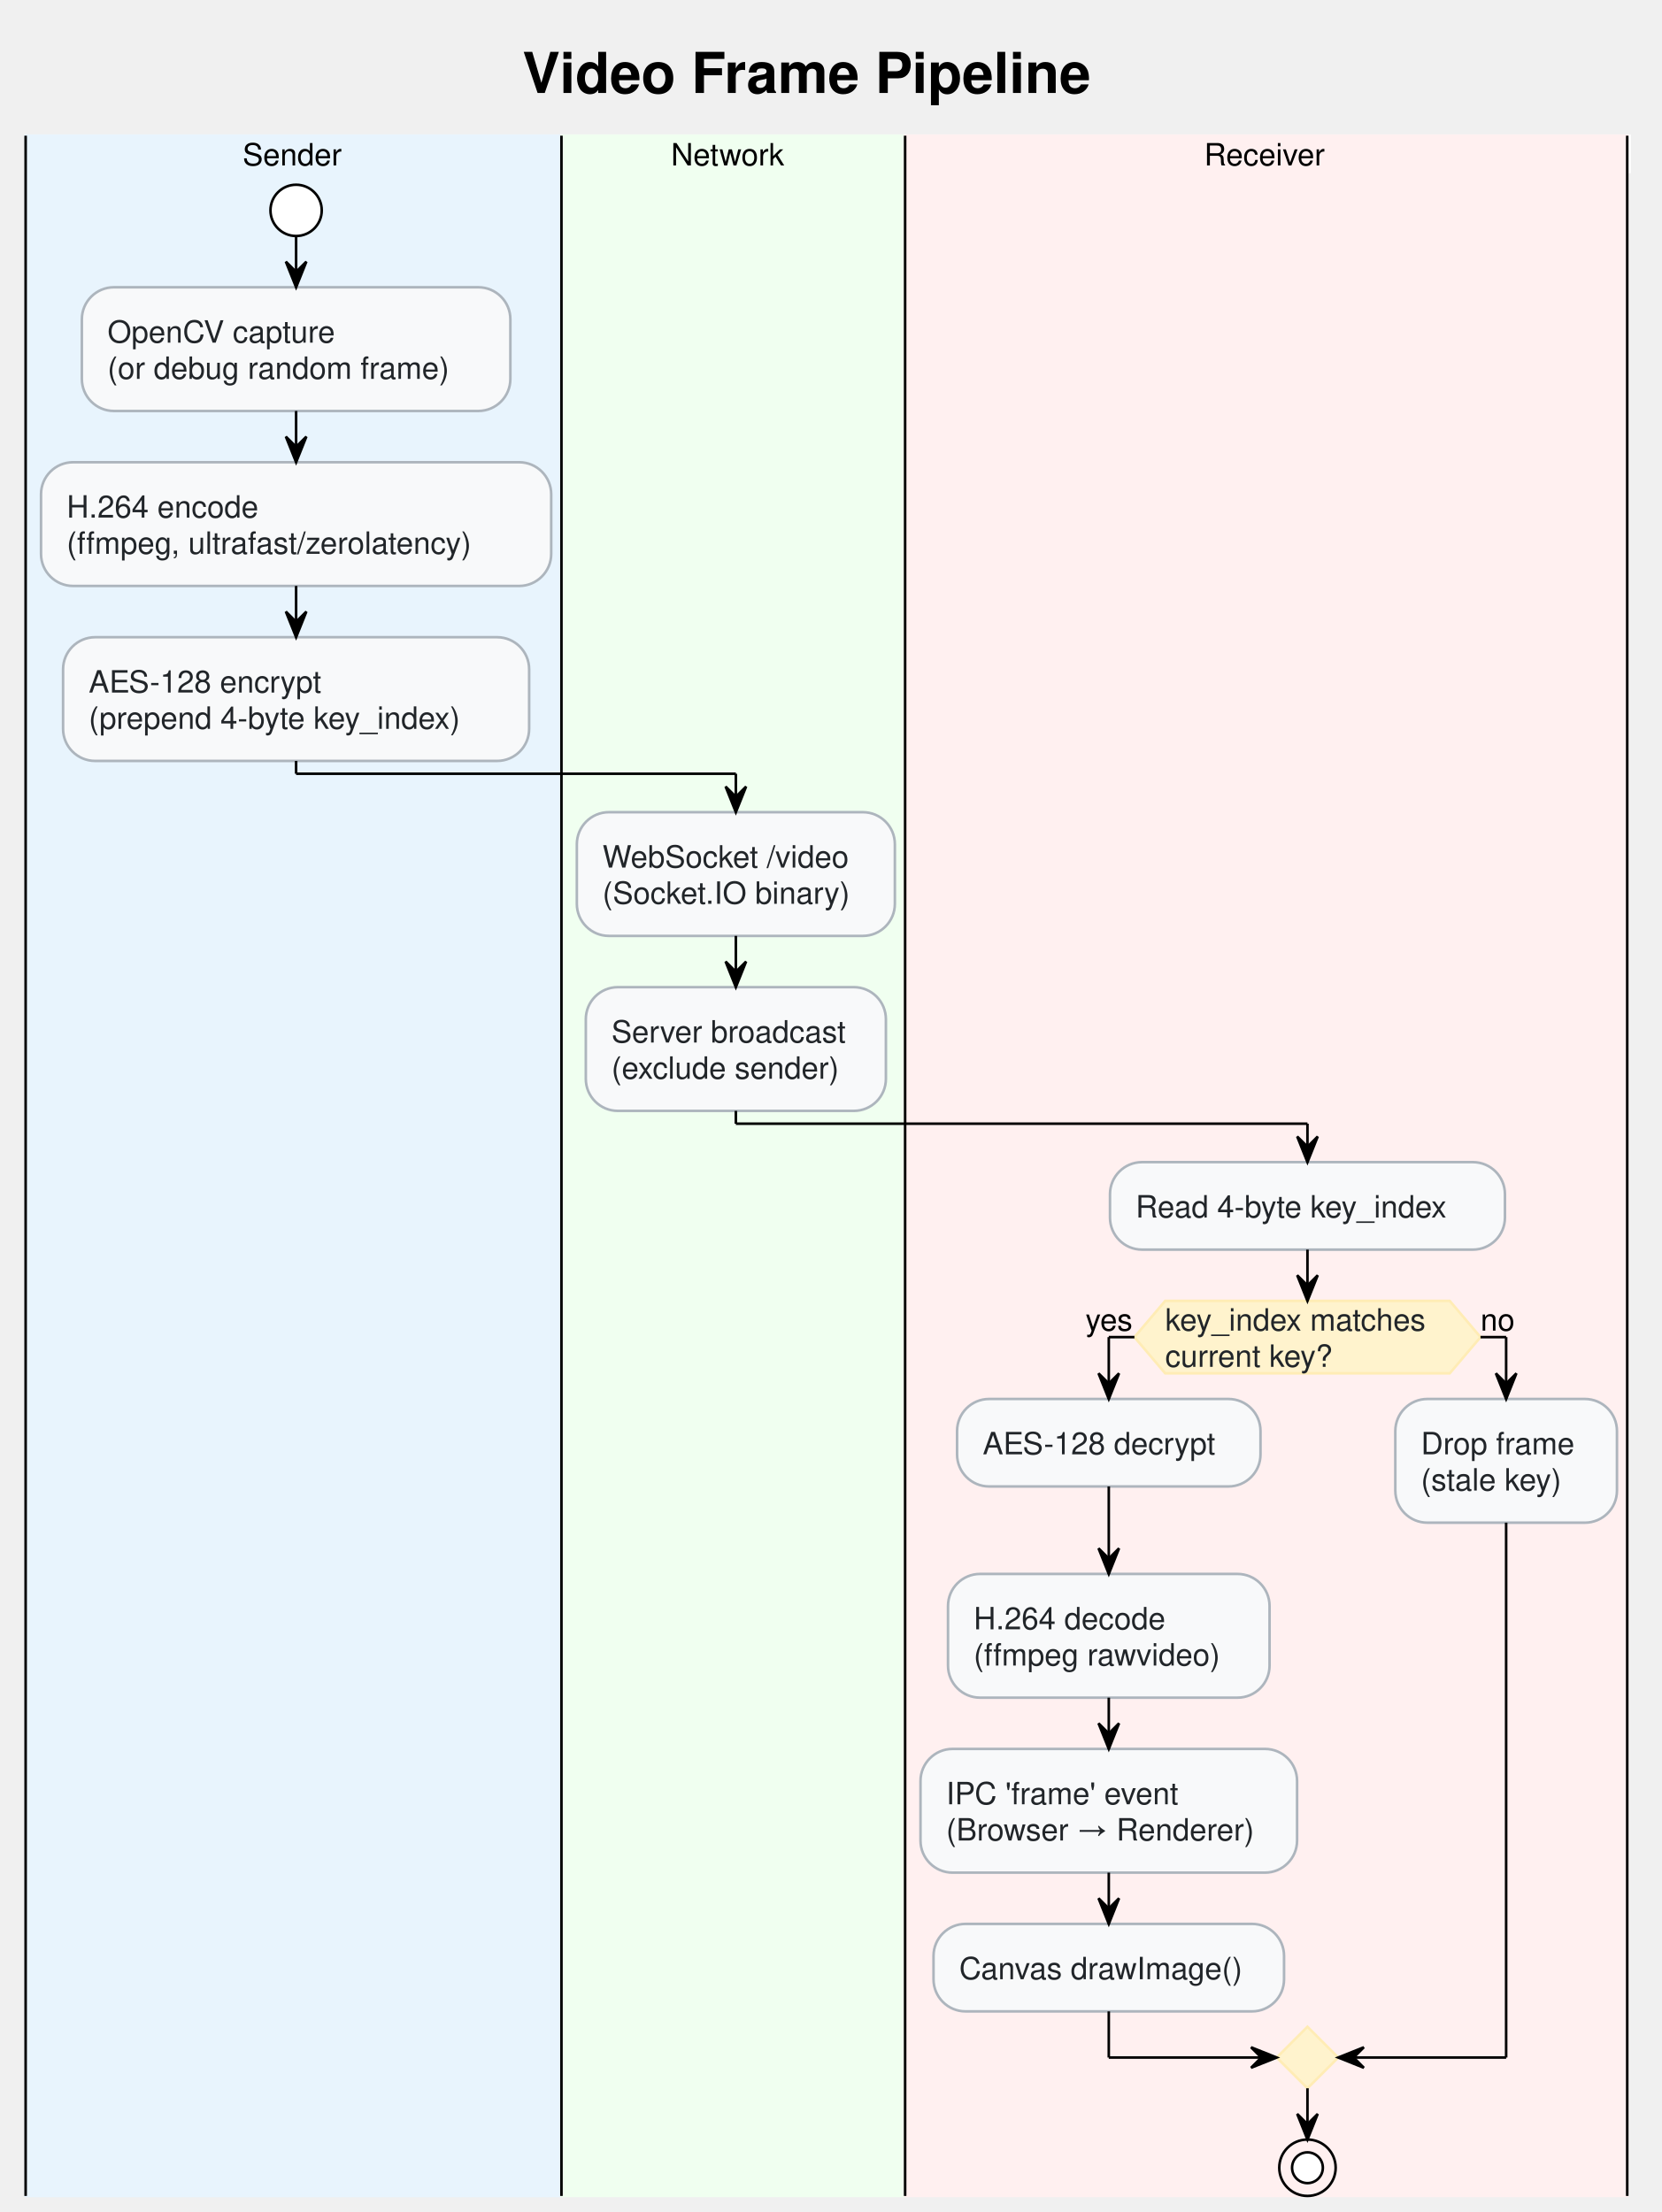
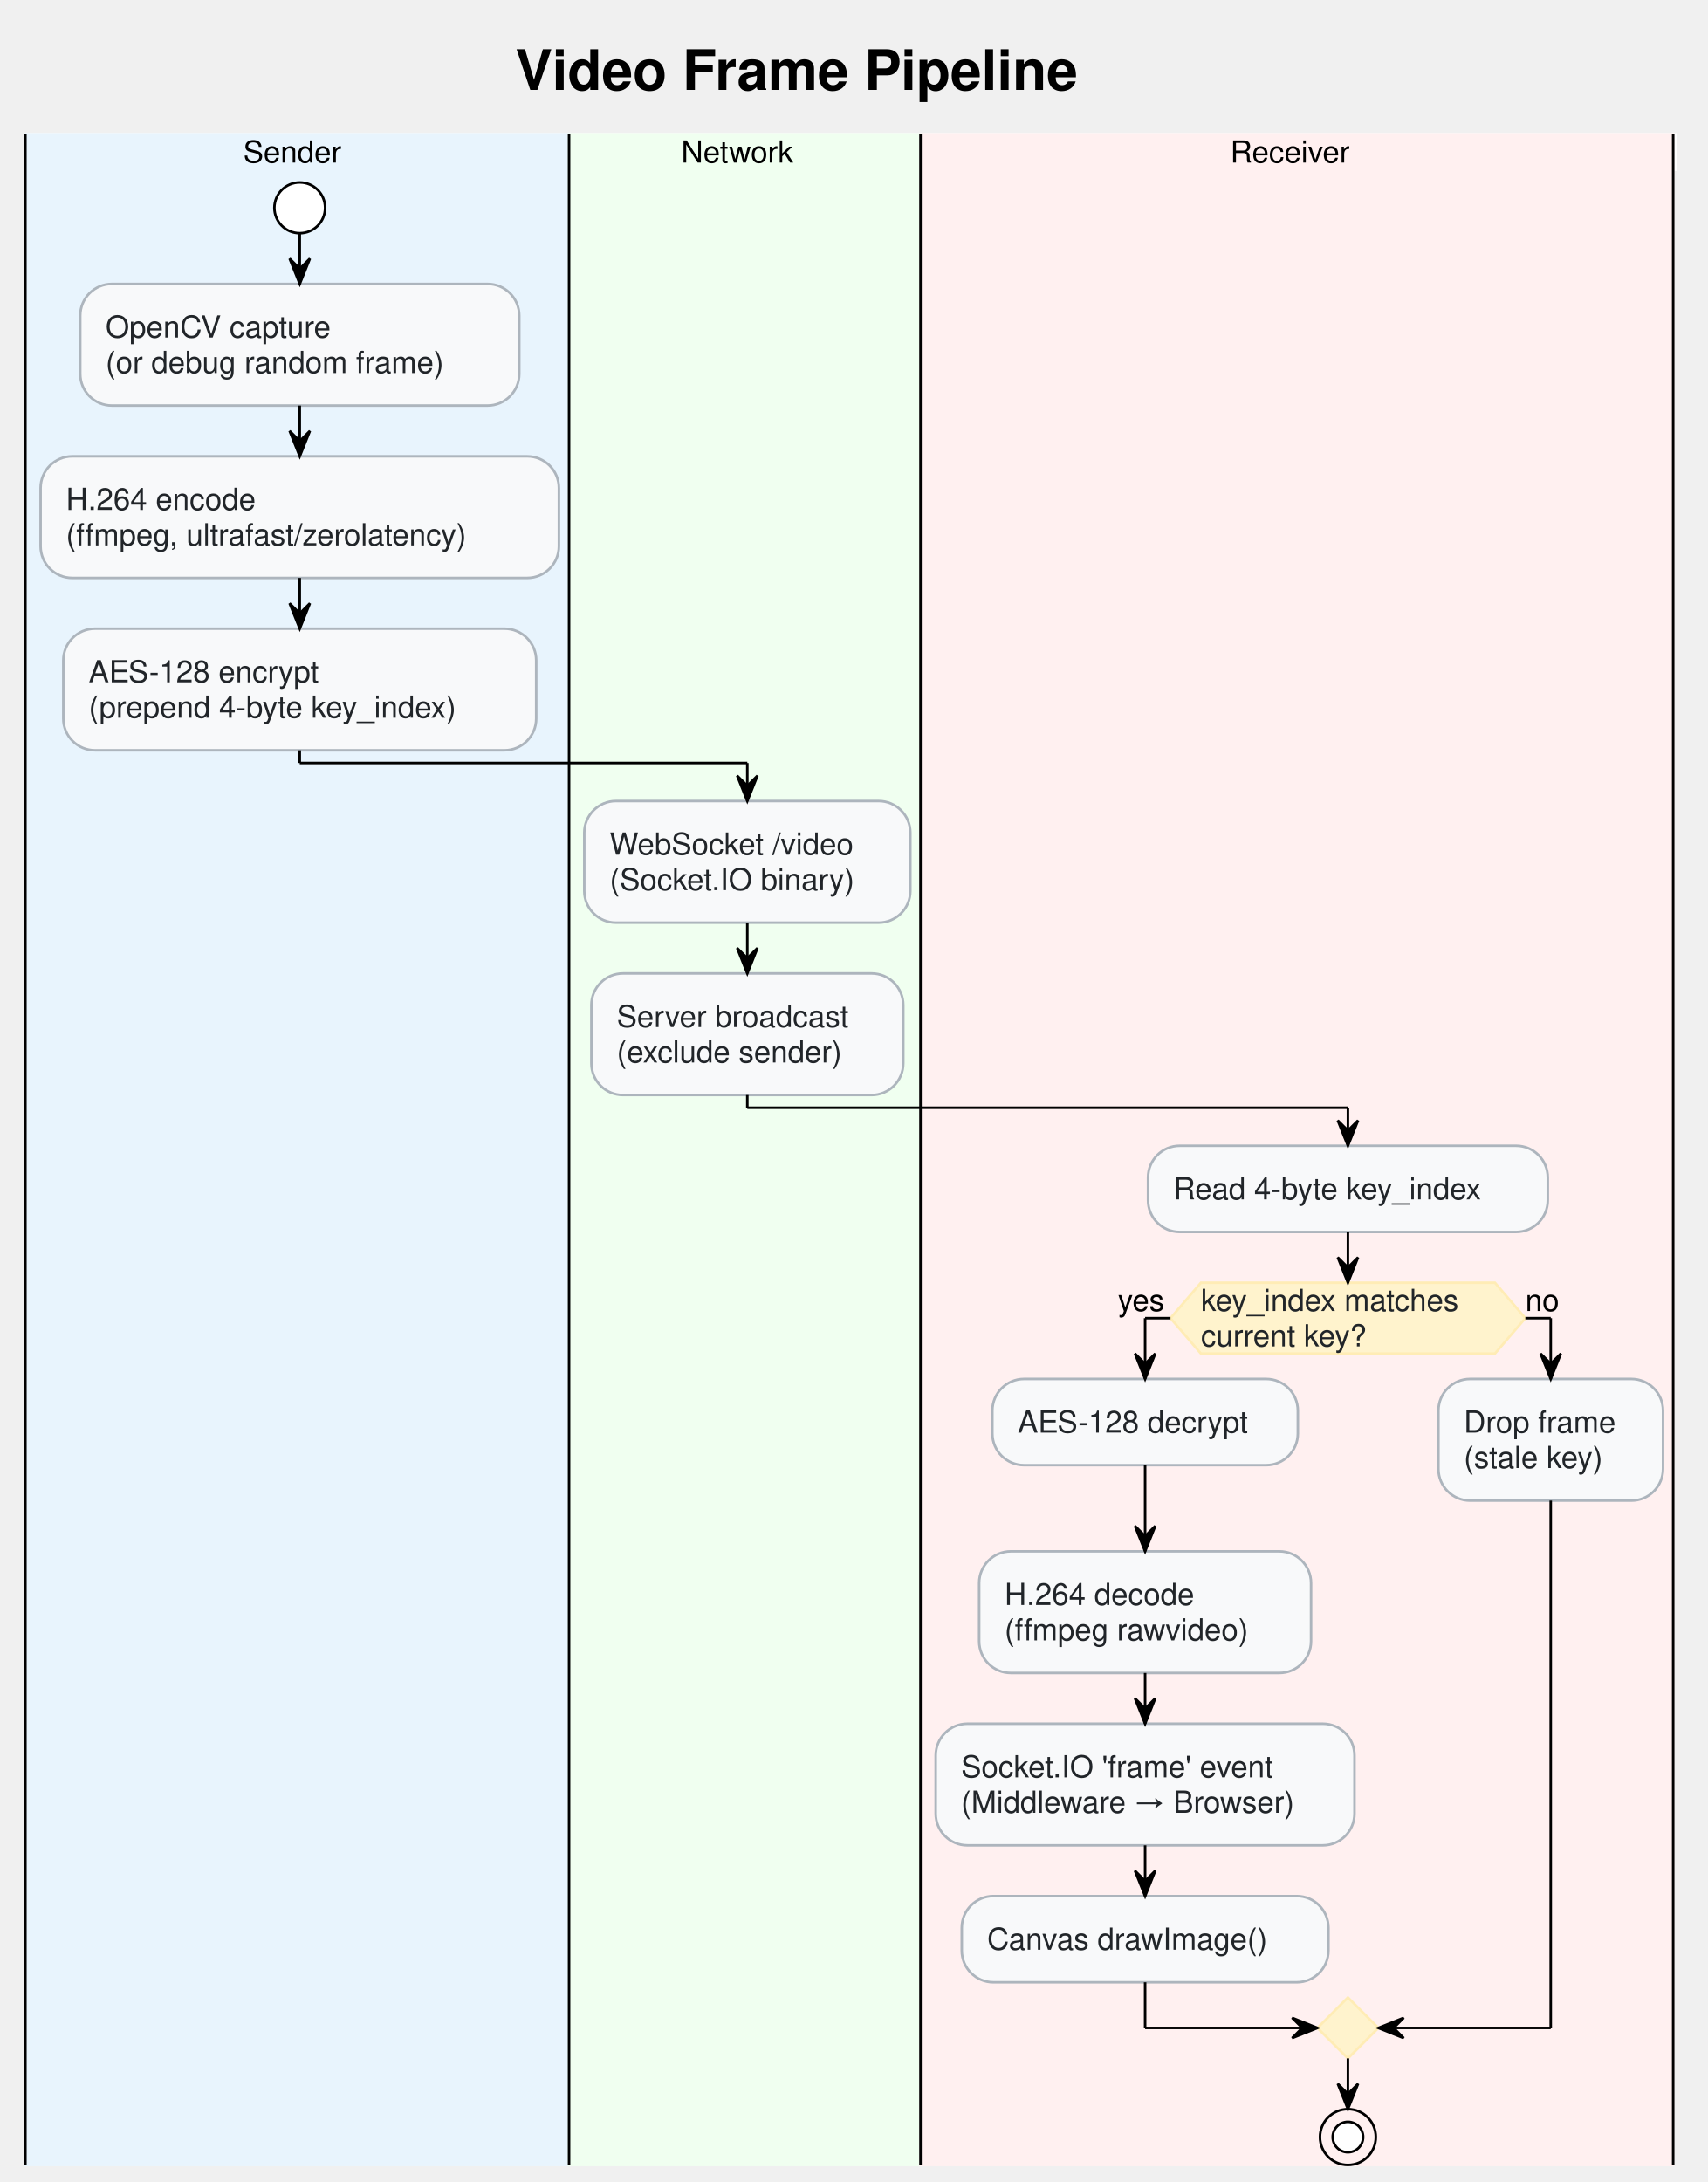
- <svg xmlns="http://www.w3.org/2000/svg" contentStyleType="text/css" data-diagram-type="ACTIVITY" height="863px" preserveAspectRatio="none" style="width:648px;height:863px;" version="1.1" viewBox="0 0 648 863" width="648px" zoomAndPan="magnify">
+ <svg xmlns="http://www.w3.org/2000/svg" contentStyleType="text/css" data-diagram-type="ACTIVITY" height="860px" preserveAspectRatio="none" style="width:673px;height:860px;" version="1.1" viewBox="0 0 673 860" width="673px" zoomAndPan="magnify">
  <defs />
  <g>
    <g class="title" data-source-line="18">
-       <text fill="#000000" font-family="'Segoe UI, Helvetica, Arial, sans-serif'" font-size="22" font-weight="bold" lengthAdjust="spacing" textLength="238.101" x="203.759" y="36.27">Video Frame Pipeline</text>
+       <text fill="#000000" font-family="'Segoe UI, Helvetica, Arial, sans-serif'" font-size="22" font-weight="bold" lengthAdjust="spacing" textLength="264.236" x="203.076" y="35.421">Video Frame Pipeline</text>
    </g>
-     <rect fill="#FFFFFF" height="14.133" style="stroke:#FFFFFF;stroke-width:1;" width="625.618" x="10" y="52.941" />
-     <rect fill="#E8F4FD" height="803.789" style="stroke:#E8F4FD;stroke-width:1;" width="209.004" x="10" y="52.941" />
-     <ellipse cx="115.502" cy="82.074" fill="#FFFFFF" rx="10" ry="10" style="stroke:#000000;stroke-width:1;" />
-     <rect fill="#F8F9FA" height="48.266" rx="12.5" ry="12.5" style="stroke:#ADB5BD;stroke-width:1;" width="167.147" x="31.929" y="112.074" />
-     <text fill="#212529" font-family="'Segoe UI, Helvetica, Arial, sans-serif'" font-size="12" lengthAdjust="spacing" textLength="94.811" x="41.929" y="133.676">OpenCV capture</text>
-     <text fill="#212529" font-family="'Segoe UI, Helvetica, Arial, sans-serif'" font-size="12" lengthAdjust="spacing" textLength="147.147" x="41.929" y="147.809">(or debug random frame)</text>
-     <rect fill="#F8F9FA" height="48.266" rx="12.5" ry="12.5" style="stroke:#ADB5BD;stroke-width:1;" width="199.004" x="16" y="180.34" />
-     <text fill="#212529" font-family="'Segoe UI, Helvetica, Arial, sans-serif'" font-size="12" lengthAdjust="spacing" textLength="81.064" x="26" y="201.941">H.264 encode</text>
-     <text fill="#212529" font-family="'Segoe UI, Helvetica, Arial, sans-serif'" font-size="12" lengthAdjust="spacing" textLength="179.004" x="26" y="216.074">(ffmpeg, ultrafast/zerolatency)</text>
-     <rect fill="#F8F9FA" height="48.266" rx="12.5" ry="12.5" style="stroke:#ADB5BD;stroke-width:1;" width="181.795" x="24.605" y="248.606" />
-     <text fill="#212529" font-family="'Segoe UI, Helvetica, Arial, sans-serif'" font-size="12" lengthAdjust="spacing" textLength="98.25" x="34.605" y="270.207">AES-128 encrypt</text>
-     <text fill="#212529" font-family="'Segoe UI, Helvetica, Arial, sans-serif'" font-size="12" lengthAdjust="spacing" textLength="161.795" x="34.605" y="284.34">(prepend 4-byte key_index)</text>
-     <line style="stroke:#000000;stroke-width:1;" x1="10" x2="10" y1="52.941" y2="856.731" />
-     <rect fill="#F0FFF0" height="803.789" style="stroke:#F0FFF0;stroke-width:1;" width="134.051" x="219.004" y="52.941" />
-     <rect fill="#F8F9FA" height="48.266" rx="12.5" ry="12.5" style="stroke:#ADB5BD;stroke-width:1;" width="124.051" x="225.004" y="316.871" />
-     <text fill="#212529" font-family="'Segoe UI, Helvetica, Arial, sans-serif'" font-size="12" lengthAdjust="spacing" textLength="104.051" x="235.004" y="338.473">WebSocket /video</text>
-     <text fill="#212529" font-family="'Segoe UI, Helvetica, Arial, sans-serif'" font-size="12" lengthAdjust="spacing" textLength="102.621" x="235.004" y="352.606">(Socket.IO binary)</text>
-     <rect fill="#F8F9FA" height="48.266" rx="12.5" ry="12.5" style="stroke:#ADB5BD;stroke-width:1;" width="117.055" x="228.502" y="385.137" />
-     <text fill="#212529" font-family="'Segoe UI, Helvetica, Arial, sans-serif'" font-size="12" lengthAdjust="spacing" textLength="97.055" x="238.502" y="406.738">Server broadcast</text>
-     <text fill="#212529" font-family="'Segoe UI, Helvetica, Arial, sans-serif'" font-size="12" lengthAdjust="spacing" textLength="96.346" x="238.502" y="420.871">(exclude sender)</text>
-     <line style="stroke:#000000;stroke-width:1;" x1="219.004" x2="219.004" y1="52.941" y2="856.731" />
-     <rect fill="#FFF0F0" height="803.789" style="stroke:#FFF0F0;stroke-width:1;" width="281.665" x="353.055" y="52.941" />
-     <rect fill="#F8F9FA" height="34.133" rx="12.5" ry="12.5" style="stroke:#ADB5BD;stroke-width:1;" width="154.057" x="432.966" y="453.402" />
-     <text fill="#212529" font-family="'Segoe UI, Helvetica, Arial, sans-serif'" font-size="12" lengthAdjust="spacing" textLength="134.057" x="442.966" y="475.004">Read 4-byte key_index</text>
-     <polygon fill="#FFF3CD" points="454.497,507.535,565.491,507.535,577.491,521.668,565.491,535.801,454.497,535.801,442.497,521.668,454.497,507.535" style="stroke:#FFECB5;stroke-width:1;" />
-     <text fill="#212529" font-family="'Segoe UI, Helvetica, Arial, sans-serif'" font-size="12" lengthAdjust="spacing" textLength="110.994" x="454.497" y="519.137">key_index matches</text>
-     <text fill="#212529" font-family="'Segoe UI, Helvetica, Arial, sans-serif'" font-size="12" lengthAdjust="spacing" textLength="70.863" x="454.497" y="533.269">current key?</text>
-     <text fill="#000000" font-family="'Segoe UI, Helvetica, Arial, sans-serif'" font-size="12" lengthAdjust="spacing" textLength="19.072" x="423.425" y="519.137">yes</text>
-     <text fill="#000000" font-family="'Segoe UI, Helvetica, Arial, sans-serif'" font-size="12" lengthAdjust="spacing" textLength="14.818" x="577.491" y="519.137">no</text>
-     <rect fill="#F8F9FA" height="34.133" rx="12.5" ry="12.5" style="stroke:#ADB5BD;stroke-width:1;" width="118.356" x="373.319" y="545.801" />
-     <text fill="#212529" font-family="'Segoe UI, Helvetica, Arial, sans-serif'" font-size="12" lengthAdjust="spacing" textLength="98.356" x="383.319" y="567.402">AES-128 decrypt</text>
-     <rect fill="#F8F9FA" height="48.266" rx="12.5" ry="12.5" style="stroke:#ADB5BD;stroke-width:1;" width="125.422" x="369.786" y="614.066" />
-     <text fill="#212529" font-family="'Segoe UI, Helvetica, Arial, sans-serif'" font-size="12" lengthAdjust="spacing" textLength="81.17" x="379.786" y="635.668">H.264 decode</text>
-     <text fill="#212529" font-family="'Segoe UI, Helvetica, Arial, sans-serif'" font-size="12" lengthAdjust="spacing" textLength="105.422" x="379.786" y="649.801">(ffmpeg rawvideo)</text>
-     <rect fill="#F8F9FA" height="48.266" rx="12.5" ry="12.5" style="stroke:#ADB5BD;stroke-width:1;" width="146.885" x="359.055" y="682.332" />
-     <text fill="#212529" font-family="'Segoe UI, Helvetica, Arial, sans-serif'" font-size="12" lengthAdjust="spacing" textLength="96.838" x="369.055" y="703.934">IPC 'frame' event</text>
-     <text fill="#212529" font-family="'Segoe UI, Helvetica, Arial, sans-serif'" font-size="12" lengthAdjust="spacing" textLength="126.885" x="369.055" y="718.066">(Browser → Renderer)</text>
-     <rect fill="#F8F9FA" height="34.133" rx="12.5" ry="12.5" style="stroke:#ADB5BD;stroke-width:1;" width="136.725" x="364.135" y="750.598" />
-     <text fill="#212529" font-family="'Segoe UI, Helvetica, Arial, sans-serif'" font-size="12" lengthAdjust="spacing" textLength="116.725" x="374.135" y="772.199">Canvas drawImage()</text>
-     <rect fill="#F8F9FA" height="48.266" rx="12.5" ry="12.5" style="stroke:#ADB5BD;stroke-width:1;" width="86.457" x="544.263" y="545.801" />
-     <text fill="#212529" font-family="'Segoe UI, Helvetica, Arial, sans-serif'" font-size="12" lengthAdjust="spacing" textLength="66.457" x="554.263" y="567.402">Drop frame</text>
-     <text fill="#212529" font-family="'Segoe UI, Helvetica, Arial, sans-serif'" font-size="12" lengthAdjust="spacing" textLength="58.957" x="554.263" y="581.535">(stale key)</text>
-     <polygon fill="#FFF3CD" points="509.994,790.731,521.994,802.731,509.994,814.731,497.994,802.731,509.994,790.731" style="stroke:#FFECB5;stroke-width:1;" />
-     <ellipse cx="509.994" cy="845.731" fill="none" rx="11" ry="11" style="stroke:#000000;stroke-width:1;" />
-     <ellipse cx="509.994" cy="845.731" fill="#FFFFFF" rx="6" ry="6" style="stroke:#000000;stroke-width:1;" />
-     <line style="stroke:#000000;stroke-width:1;" x1="353.055" x2="353.055" y1="52.941" y2="856.731" />
-     <line style="stroke:#000000;stroke-width:1;" x1="634.72" x2="634.72" y1="52.941" y2="856.731" />
-     <line style="stroke:#000000;stroke-width:1;" x1="115.502" x2="115.502" y1="92.074" y2="112.074" />
-     <polygon fill="#000000" points="111.502,102.074,115.502,112.074,119.502,102.074,115.502,106.074" style="stroke:#000000;stroke-width:1;" />
-     <line style="stroke:#000000;stroke-width:1;" x1="115.502" x2="115.502" y1="160.34" y2="180.34" />
-     <polygon fill="#000000" points="111.502,170.34,115.502,180.34,119.502,170.34,115.502,174.34" style="stroke:#000000;stroke-width:1;" />
-     <line style="stroke:#000000;stroke-width:1;" x1="115.502" x2="115.502" y1="228.606" y2="248.606" />
-     <polygon fill="#000000" points="111.502,238.606,115.502,248.606,119.502,238.606,115.502,242.606" style="stroke:#000000;stroke-width:1;" />
-     <line style="stroke:#000000;stroke-width:1;" x1="287.029" x2="287.029" y1="365.137" y2="385.137" />
-     <polygon fill="#000000" points="283.029,375.137,287.029,385.137,291.029,375.137,287.029,379.137" style="stroke:#000000;stroke-width:1;" />
-     <line style="stroke:#000000;stroke-width:1;" x1="432.497" x2="432.497" y1="579.934" y2="614.066" />
-     <polygon fill="#000000" points="428.497,604.066,432.497,614.066,436.497,604.066,432.497,608.066" style="stroke:#000000;stroke-width:1;" />
-     <line style="stroke:#000000;stroke-width:1;" x1="432.497" x2="432.497" y1="662.332" y2="682.332" />
-     <polygon fill="#000000" points="428.497,672.332,432.497,682.332,436.497,672.332,432.497,676.332" style="stroke:#000000;stroke-width:1;" />
-     <line style="stroke:#000000;stroke-width:1;" x1="432.497" x2="432.497" y1="730.598" y2="750.598" />
-     <polygon fill="#000000" points="428.497,740.598,432.497,750.598,436.497,740.598,432.497,744.598" style="stroke:#000000;stroke-width:1;" />
-     <line style="stroke:#000000;stroke-width:1;" x1="442.497" x2="432.497" y1="521.668" y2="521.668" />
-     <line style="stroke:#000000;stroke-width:1;" x1="432.497" x2="432.497" y1="521.668" y2="545.801" />
-     <polygon fill="#000000" points="428.497,535.801,432.497,545.801,436.497,535.801,432.497,539.801" style="stroke:#000000;stroke-width:1;" />
-     <line style="stroke:#000000;stroke-width:1;" x1="577.491" x2="587.491" y1="521.668" y2="521.668" />
-     <line style="stroke:#000000;stroke-width:1;" x1="587.491" x2="587.491" y1="521.668" y2="545.801" />
-     <polygon fill="#000000" points="583.491,535.801,587.491,545.801,591.491,535.801,587.491,539.801" style="stroke:#000000;stroke-width:1;" />
-     <line style="stroke:#000000;stroke-width:1;" x1="432.497" x2="432.497" y1="784.731" y2="802.731" />
-     <line style="stroke:#000000;stroke-width:1;" x1="432.497" x2="497.994" y1="802.731" y2="802.731" />
-     <polygon fill="#000000" points="487.994,798.731,497.994,802.731,487.994,806.731,491.994,802.731" style="stroke:#000000;stroke-width:1;" />
-     <line style="stroke:#000000;stroke-width:1;" x1="587.491" x2="587.491" y1="594.066" y2="802.731" />
-     <line style="stroke:#000000;stroke-width:1;" x1="587.491" x2="521.994" y1="802.731" y2="802.731" />
-     <polygon fill="#000000" points="531.994,798.731,521.994,802.731,531.994,806.731,527.994,802.731" style="stroke:#000000;stroke-width:1;" />
-     <line style="stroke:#000000;stroke-width:1;" x1="509.994" x2="509.994" y1="487.535" y2="507.535" />
-     <polygon fill="#000000" points="505.994,497.535,509.994,507.535,513.994,497.535,509.994,501.535" style="stroke:#000000;stroke-width:1;" />
-     <line style="stroke:#000000;stroke-width:1;" x1="509.994" x2="509.994" y1="814.731" y2="834.731" />
-     <polygon fill="#000000" points="505.994,824.731,509.994,834.731,513.994,824.731,509.994,828.731" style="stroke:#000000;stroke-width:1;" />
-     <line style="stroke:#000000;stroke-width:1;" x1="115.502" x2="115.502" y1="296.871" y2="301.871" />
-     <line style="stroke:#000000;stroke-width:1;" x1="115.502" x2="287.029" y1="301.871" y2="301.871" />
-     <line style="stroke:#000000;stroke-width:1;" x1="287.029" x2="287.029" y1="301.871" y2="316.871" />
-     <polygon fill="#000000" points="283.029,306.871,287.029,316.871,291.029,306.871,287.029,310.871" style="stroke:#000000;stroke-width:1;" />
-     <line style="stroke:#000000;stroke-width:1;" x1="287.029" x2="287.029" y1="433.402" y2="438.402" />
-     <line style="stroke:#000000;stroke-width:1;" x1="287.029" x2="509.994" y1="438.402" y2="438.402" />
-     <line style="stroke:#000000;stroke-width:1;" x1="509.994" x2="509.994" y1="438.402" y2="453.402" />
-     <polygon fill="#000000" points="505.994,443.402,509.994,453.402,513.994,443.402,509.994,447.402" style="stroke:#000000;stroke-width:1;" />
-     <text fill="#000000" font-family="'Segoe UI, Helvetica, Arial, sans-serif'" font-size="12" lengthAdjust="spacing" textLength="39.744" x="94.63" y="64.543">Sender</text>
-     <text fill="#000000" font-family="'Segoe UI, Helvetica, Arial, sans-serif'" font-size="12" lengthAdjust="spacing" textLength="48.58" x="261.739" y="64.543">Network</text>
-     <text fill="#000000" font-family="'Segoe UI, Helvetica, Arial, sans-serif'" font-size="12" lengthAdjust="spacing" textLength="48.381" x="469.697" y="64.543">Receiver</text>
+     <rect fill="#FFFFFF" height="13.969" style="stroke:#FFFFFF;stroke-width:1;" width="650.389" x="10" y="52.94" />
+     <rect fill="#E8F4FD" height="800.344" style="stroke:#E8F4FD;stroke-width:1;" width="214.295" x="10" y="52.94" />
+     <ellipse cx="118.147" cy="81.908" fill="#FFFFFF" rx="10" ry="10" style="stroke:#000000;stroke-width:1;" />
+     <rect fill="#F8F9FA" height="47.938" rx="12.5" ry="12.5" style="stroke:#ADB5BD;stroke-width:1;" width="173.047" x="31.624" y="111.908" />
+     <text fill="#212529" font-family="'Segoe UI, Helvetica, Arial, sans-serif'" font-size="12" lengthAdjust="spacing" textLength="98.648" x="41.624" y="133.047">OpenCV capture</text>
+     <text fill="#212529" font-family="'Segoe UI, Helvetica, Arial, sans-serif'" font-size="12" lengthAdjust="spacing" textLength="153.047" x="41.624" y="147.016">(or debug random frame)</text>
+     <rect fill="#F8F9FA" height="47.938" rx="12.5" ry="12.5" style="stroke:#ADB5BD;stroke-width:1;" width="204.295" x="16" y="179.846" />
+     <text fill="#212529" font-family="'Segoe UI, Helvetica, Arial, sans-serif'" font-size="12" lengthAdjust="spacing" textLength="83.484" x="26" y="200.984">H.264 encode</text>
+     <text fill="#212529" font-family="'Segoe UI, Helvetica, Arial, sans-serif'" font-size="12" lengthAdjust="spacing" textLength="184.295" x="26" y="214.953">(ffmpeg, ultrafast/zerolatency)</text>
+     <rect fill="#F8F9FA" height="47.938" rx="12.5" ry="12.5" style="stroke:#ADB5BD;stroke-width:1;" width="186.394" x="24.95" y="247.783" />
+     <text fill="#212529" font-family="'Segoe UI, Helvetica, Arial, sans-serif'" font-size="12" lengthAdjust="spacing" textLength="100.4" x="34.95" y="268.922">AES-128 encrypt</text>
+     <text fill="#212529" font-family="'Segoe UI, Helvetica, Arial, sans-serif'" font-size="12" lengthAdjust="spacing" textLength="166.394" x="34.95" y="282.891">(prepend 4-byte key_index)</text>
+     <line style="stroke:#000000;stroke-width:1;" x1="10" x2="10" y1="52.94" y2="853.283" />
+     <rect fill="#F0FFF0" height="800.344" style="stroke:#F0FFF0;stroke-width:1;" width="138.516" x="224.295" y="52.94" />
+     <rect fill="#F8F9FA" height="47.938" rx="12.5" ry="12.5" style="stroke:#ADB5BD;stroke-width:1;" width="128.516" x="230.295" y="315.721" />
+     <text fill="#212529" font-family="'Segoe UI, Helvetica, Arial, sans-serif'" font-size="12" lengthAdjust="spacing" textLength="108.094" x="240.295" y="336.859">WebSocket /video</text>
+     <text fill="#212529" font-family="'Segoe UI, Helvetica, Arial, sans-serif'" font-size="12" lengthAdjust="spacing" textLength="108.516" x="240.295" y="350.828">(Socket.IO binary)</text>
+     <rect fill="#F8F9FA" height="47.938" rx="12.5" ry="12.5" style="stroke:#ADB5BD;stroke-width:1;" width="122.938" x="233.084" y="383.658" />
+     <text fill="#212529" font-family="'Segoe UI, Helvetica, Arial, sans-serif'" font-size="12" lengthAdjust="spacing" textLength="102.938" x="243.084" y="404.797">Server broadcast</text>
+     <text fill="#212529" font-family="'Segoe UI, Helvetica, Arial, sans-serif'" font-size="12" lengthAdjust="spacing" textLength="101.373" x="243.084" y="418.766">(exclude sender)</text>
+     <line style="stroke:#000000;stroke-width:1;" x1="224.295" x2="224.295" y1="52.94" y2="853.283" />
+     <rect fill="#FFF0F0" height="800.344" style="stroke:#FFF0F0;stroke-width:1;" width="296.671" x="362.81" y="52.94" />
+     <rect fill="#F8F9FA" height="33.969" rx="12.5" ry="12.5" style="stroke:#ADB5BD;stroke-width:1;" width="157.566" x="452.495" y="451.596" />
+     <text fill="#212529" font-family="'Segoe UI, Helvetica, Arial, sans-serif'" font-size="12" lengthAdjust="spacing" textLength="137.566" x="462.495" y="472.734">Read 4-byte key_index</text>
+     <polygon fill="#FFF3CD" points="473.341,505.565,589.216,505.565,601.216,519.533,589.216,533.502,473.341,533.502,461.341,519.533,473.341,505.565" style="stroke:#FFECB5;stroke-width:1;" />
+     <text fill="#212529" font-family="'Segoe UI, Helvetica, Arial, sans-serif'" font-size="12" lengthAdjust="spacing" textLength="115.875" x="473.341" y="516.703">key_index matches</text>
+     <text fill="#212529" font-family="'Segoe UI, Helvetica, Arial, sans-serif'" font-size="12" lengthAdjust="spacing" textLength="75.381" x="473.341" y="530.672">current key?</text>
+     <text fill="#000000" font-family="'Segoe UI, Helvetica, Arial, sans-serif'" font-size="12" lengthAdjust="spacing" textLength="20.736" x="440.604" y="516.703">yes</text>
+     <text fill="#000000" font-family="'Segoe UI, Helvetica, Arial, sans-serif'" font-size="12" lengthAdjust="spacing" textLength="14.947" x="601.216" y="516.703">no</text>
+     <rect fill="#F8F9FA" height="33.969" rx="12.5" ry="12.5" style="stroke:#ADB5BD;stroke-width:1;" width="120.412" x="391.135" y="543.502" />
+     <text fill="#212529" font-family="'Segoe UI, Helvetica, Arial, sans-serif'" font-size="12" lengthAdjust="spacing" textLength="100.412" x="401.135" y="564.641">AES-128 decrypt</text>
+     <rect fill="#F8F9FA" height="47.938" rx="12.5" ry="12.5" style="stroke:#ADB5BD;stroke-width:1;" width="130.812" x="385.935" y="611.439" />
+     <text fill="#212529" font-family="'Segoe UI, Helvetica, Arial, sans-serif'" font-size="12" lengthAdjust="spacing" textLength="83.496" x="395.935" y="632.578">H.264 decode</text>
+     <text fill="#212529" font-family="'Segoe UI, Helvetica, Arial, sans-serif'" font-size="12" lengthAdjust="spacing" textLength="110.812" x="395.935" y="646.547">(ffmpeg rawvideo)</text>
+     <rect fill="#F8F9FA" height="47.938" rx="12.5" ry="12.5" style="stroke:#ADB5BD;stroke-width:1;" width="165.06" x="368.81" y="679.377" />
+     <text fill="#212529" font-family="'Segoe UI, Helvetica, Arial, sans-serif'" font-size="12" lengthAdjust="spacing" textLength="141.381" x="378.81" y="700.516">Socket.IO 'frame' event</text>
+     <text fill="#212529" font-family="'Segoe UI, Helvetica, Arial, sans-serif'" font-size="12" lengthAdjust="spacing" textLength="145.06" x="378.81" y="714.484">(Middleware → Browser)</text>
+     <rect fill="#F8F9FA" height="33.969" rx="12.5" ry="12.5" style="stroke:#ADB5BD;stroke-width:1;" width="144.523" x="379.079" y="747.314" />
+     <text fill="#212529" font-family="'Segoe UI, Helvetica, Arial, sans-serif'" font-size="12" lengthAdjust="spacing" textLength="124.523" x="389.079" y="768.453">Canvas drawImage()</text>
+     <rect fill="#F8F9FA" height="47.938" rx="12.5" ry="12.5" style="stroke:#ADB5BD;stroke-width:1;" width="88.531" x="566.95" y="543.502" />
+     <text fill="#212529" font-family="'Segoe UI, Helvetica, Arial, sans-serif'" font-size="12" lengthAdjust="spacing" textLength="68.531" x="576.95" y="564.641">Drop frame</text>
+     <text fill="#212529" font-family="'Segoe UI, Helvetica, Arial, sans-serif'" font-size="12" lengthAdjust="spacing" textLength="63.639" x="576.95" y="578.609">(stale key)</text>
+     <polygon fill="#FFF3CD" points="531.278,787.283,543.278,799.283,531.278,811.283,519.278,799.283,531.278,787.283" style="stroke:#FFECB5;stroke-width:1;" />
+     <ellipse cx="531.278" cy="842.283" fill="none" rx="11" ry="11" style="stroke:#000000;stroke-width:1;" />
+     <ellipse cx="531.278" cy="842.283" fill="#FFFFFF" rx="6" ry="6" style="stroke:#000000;stroke-width:1;" />
+     <line style="stroke:#000000;stroke-width:1;" x1="362.81" x2="362.81" y1="52.94" y2="853.283" />
+     <line style="stroke:#000000;stroke-width:1;" x1="659.481" x2="659.481" y1="52.94" y2="853.283" />
+     <line style="stroke:#000000;stroke-width:1;" x1="118.147" x2="118.147" y1="91.908" y2="111.908" />
+     <polygon fill="#000000" points="114.147,101.908,118.147,111.908,122.147,101.908,118.147,105.908" style="stroke:#000000;stroke-width:1;" />
+     <line style="stroke:#000000;stroke-width:1;" x1="118.147" x2="118.147" y1="159.846" y2="179.846" />
+     <polygon fill="#000000" points="114.147,169.846,118.147,179.846,122.147,169.846,118.147,173.846" style="stroke:#000000;stroke-width:1;" />
+     <line style="stroke:#000000;stroke-width:1;" x1="118.147" x2="118.147" y1="227.783" y2="247.783" />
+     <polygon fill="#000000" points="114.147,237.783,118.147,247.783,122.147,237.783,118.147,241.783" style="stroke:#000000;stroke-width:1;" />
+     <line style="stroke:#000000;stroke-width:1;" x1="294.553" x2="294.553" y1="363.658" y2="383.658" />
+     <polygon fill="#000000" points="290.553,373.658,294.553,383.658,298.553,373.658,294.553,377.658" style="stroke:#000000;stroke-width:1;" />
+     <line style="stroke:#000000;stroke-width:1;" x1="451.341" x2="451.341" y1="577.471" y2="611.439" />
+     <polygon fill="#000000" points="447.341,601.439,451.341,611.439,455.341,601.439,451.341,605.439" style="stroke:#000000;stroke-width:1;" />
+     <line style="stroke:#000000;stroke-width:1;" x1="451.341" x2="451.341" y1="659.377" y2="679.377" />
+     <polygon fill="#000000" points="447.341,669.377,451.341,679.377,455.341,669.377,451.341,673.377" style="stroke:#000000;stroke-width:1;" />
+     <line style="stroke:#000000;stroke-width:1;" x1="451.341" x2="451.341" y1="727.314" y2="747.314" />
+     <polygon fill="#000000" points="447.341,737.314,451.341,747.314,455.341,737.314,451.341,741.314" style="stroke:#000000;stroke-width:1;" />
+     <line style="stroke:#000000;stroke-width:1;" x1="461.341" x2="451.341" y1="519.533" y2="519.533" />
+     <line style="stroke:#000000;stroke-width:1;" x1="451.341" x2="451.341" y1="519.533" y2="543.502" />
+     <polygon fill="#000000" points="447.341,533.502,451.341,543.502,455.341,533.502,451.341,537.502" style="stroke:#000000;stroke-width:1;" />
+     <line style="stroke:#000000;stroke-width:1;" x1="601.216" x2="611.216" y1="519.533" y2="519.533" />
+     <line style="stroke:#000000;stroke-width:1;" x1="611.216" x2="611.216" y1="519.533" y2="543.502" />
+     <polygon fill="#000000" points="607.216,533.502,611.216,543.502,615.216,533.502,611.216,537.502" style="stroke:#000000;stroke-width:1;" />
+     <line style="stroke:#000000;stroke-width:1;" x1="451.341" x2="451.341" y1="781.283" y2="799.283" />
+     <line style="stroke:#000000;stroke-width:1;" x1="451.341" x2="519.278" y1="799.283" y2="799.283" />
+     <polygon fill="#000000" points="509.278,795.283,519.278,799.283,509.278,803.283,513.278,799.283" style="stroke:#000000;stroke-width:1;" />
+     <line style="stroke:#000000;stroke-width:1;" x1="611.216" x2="611.216" y1="591.439" y2="799.283" />
+     <line style="stroke:#000000;stroke-width:1;" x1="611.216" x2="543.278" y1="799.283" y2="799.283" />
+     <polygon fill="#000000" points="553.278,795.283,543.278,799.283,553.278,803.283,549.278,799.283" style="stroke:#000000;stroke-width:1;" />
+     <line style="stroke:#000000;stroke-width:1;" x1="531.278" x2="531.278" y1="485.565" y2="505.565" />
+     <polygon fill="#000000" points="527.278,495.565,531.278,505.565,535.278,495.565,531.278,499.565" style="stroke:#000000;stroke-width:1;" />
+     <line style="stroke:#000000;stroke-width:1;" x1="531.278" x2="531.278" y1="811.283" y2="831.283" />
+     <polygon fill="#000000" points="527.278,821.283,531.278,831.283,535.278,821.283,531.278,825.283" style="stroke:#000000;stroke-width:1;" />
+     <line style="stroke:#000000;stroke-width:1;" x1="118.147" x2="118.147" y1="295.721" y2="300.721" />
+     <line style="stroke:#000000;stroke-width:1;" x1="118.147" x2="294.553" y1="300.721" y2="300.721" />
+     <line style="stroke:#000000;stroke-width:1;" x1="294.553" x2="294.553" y1="300.721" y2="315.721" />
+     <polygon fill="#000000" points="290.553,305.721,294.553,315.721,298.553,305.721,294.553,309.721" style="stroke:#000000;stroke-width:1;" />
+     <line style="stroke:#000000;stroke-width:1;" x1="294.553" x2="294.553" y1="431.596" y2="436.596" />
+     <line style="stroke:#000000;stroke-width:1;" x1="294.553" x2="531.278" y1="436.596" y2="436.596" />
+     <line style="stroke:#000000;stroke-width:1;" x1="531.278" x2="531.278" y1="436.596" y2="451.596" />
+     <polygon fill="#000000" points="527.278,441.596,531.278,451.596,535.278,441.596,531.278,445.596" style="stroke:#000000;stroke-width:1;" />
+     <text fill="#000000" font-family="'Segoe UI, Helvetica, Arial, sans-serif'" font-size="12" lengthAdjust="spacing" textLength="42.539" x="95.878" y="64.078">Sender</text>
+     <text fill="#000000" font-family="'Segoe UI, Helvetica, Arial, sans-serif'" font-size="12" lengthAdjust="spacing" textLength="50.103" x="268.501" y="64.078">Network</text>
+     <text fill="#000000" font-family="'Segoe UI, Helvetica, Arial, sans-serif'" font-size="12" lengthAdjust="spacing" textLength="52.453" x="484.919" y="64.078">Receiver</text>
  </g>
</svg>
